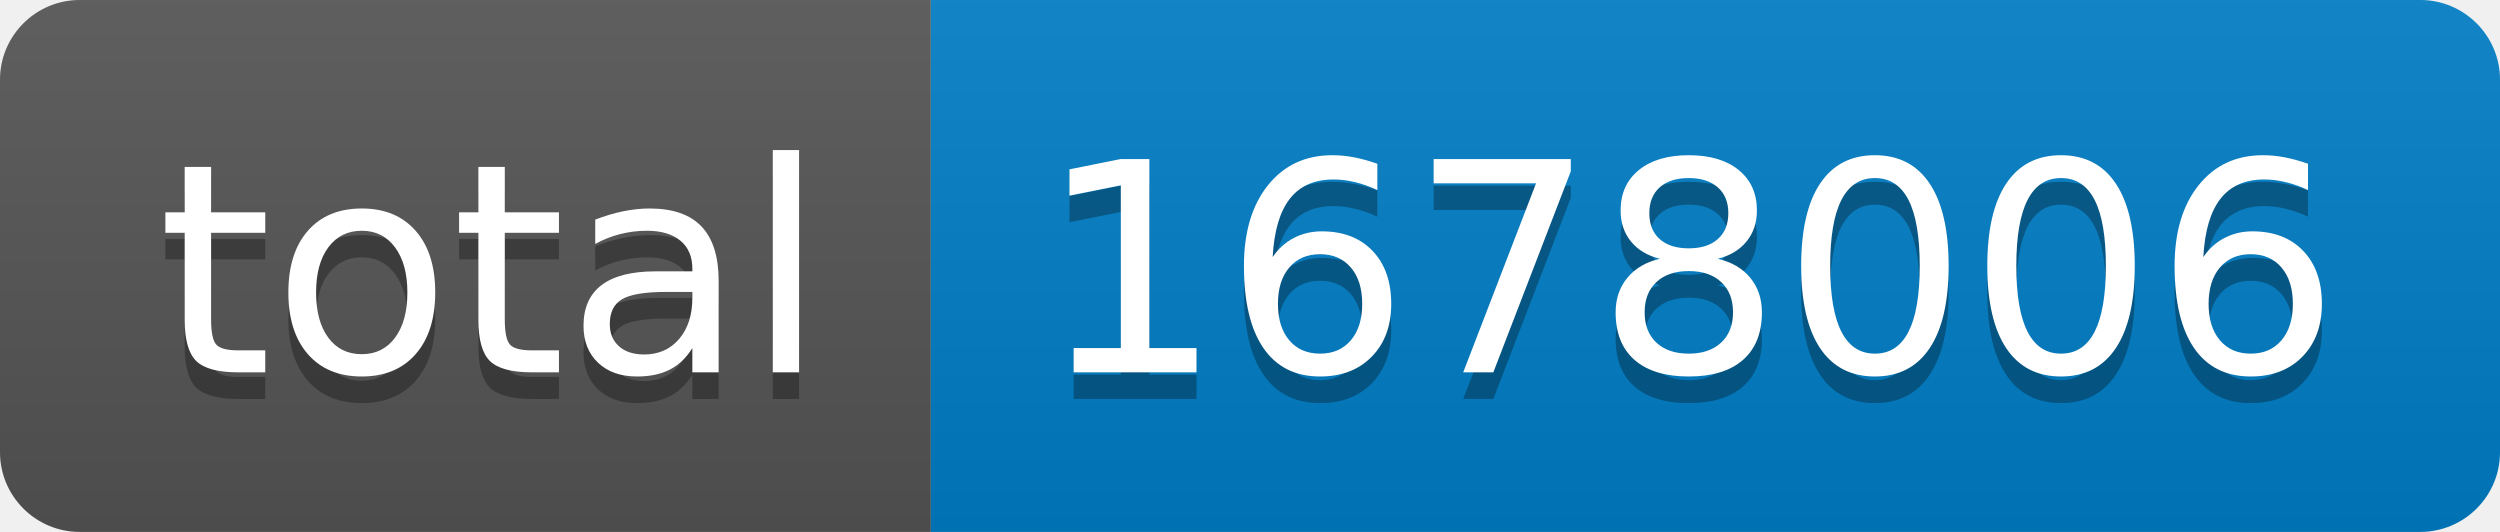
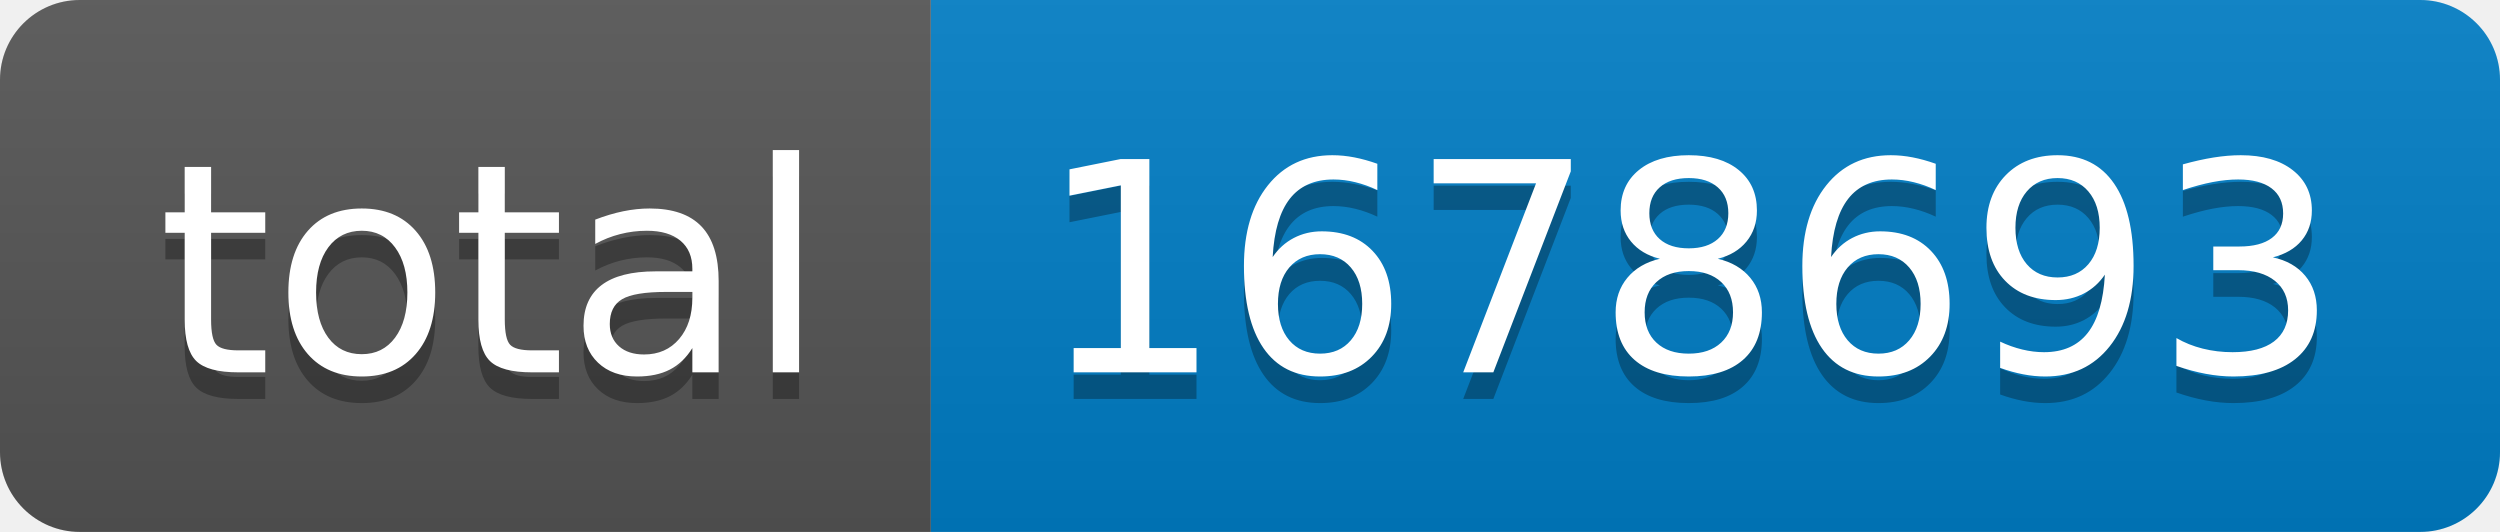
- <svg xmlns="http://www.w3.org/2000/svg" width="94" height="20" role="img" aria-label="total: 1678006">
+ <svg xmlns="http://www.w3.org/2000/svg" width="94" height="20" role="img" aria-label="total: 1678693">
  <linearGradient id="s" x2="0" y2="100%">
    <stop offset="0" stop-color="#bbb" stop-opacity=".1" />
    <stop offset="1" stop-opacity=".1" />
  </linearGradient>
  <clipPath id="r">
    <rect width="94" height="20" rx="3" fill="#fff" />
  </clipPath>
  <g clip-path="url(#r)">
    <rect width="35" height="20" fill="#555" />
    <rect x="35" width="59" height="20" fill="#007ec6" />
    <rect width="94" height="20" fill="url(#s)" />
  </g>
  <g fill="#fff" text-anchor="middle" font-family="Verdana,Geneva,DejaVu Sans,sans-serif" text-rendering="geometricPrecision" font-size="110">
    <text aria-hidden="true" x="185" y="150" fill="#010101" fill-opacity=".3" transform="scale(.1)" textLength="250">total</text>
    <text x="185" y="140" transform="scale(.1)" fill="#fff" textLength="250">total</text>
-     <text aria-hidden="true" x="635" y="150" fill="#010101" fill-opacity=".3" transform="scale(.1)" textLength="490">1678006</text>
-     <text x="635" y="140" transform="scale(.1)" fill="#fff" textLength="490">1678006</text>
+     <text aria-hidden="true" x="635" y="150" fill="#010101" fill-opacity=".3" transform="scale(.1)" textLength="490">1678693</text>
+     <text x="635" y="140" transform="scale(.1)" fill="#fff" textLength="490">1678693</text>
  </g>
</svg>
